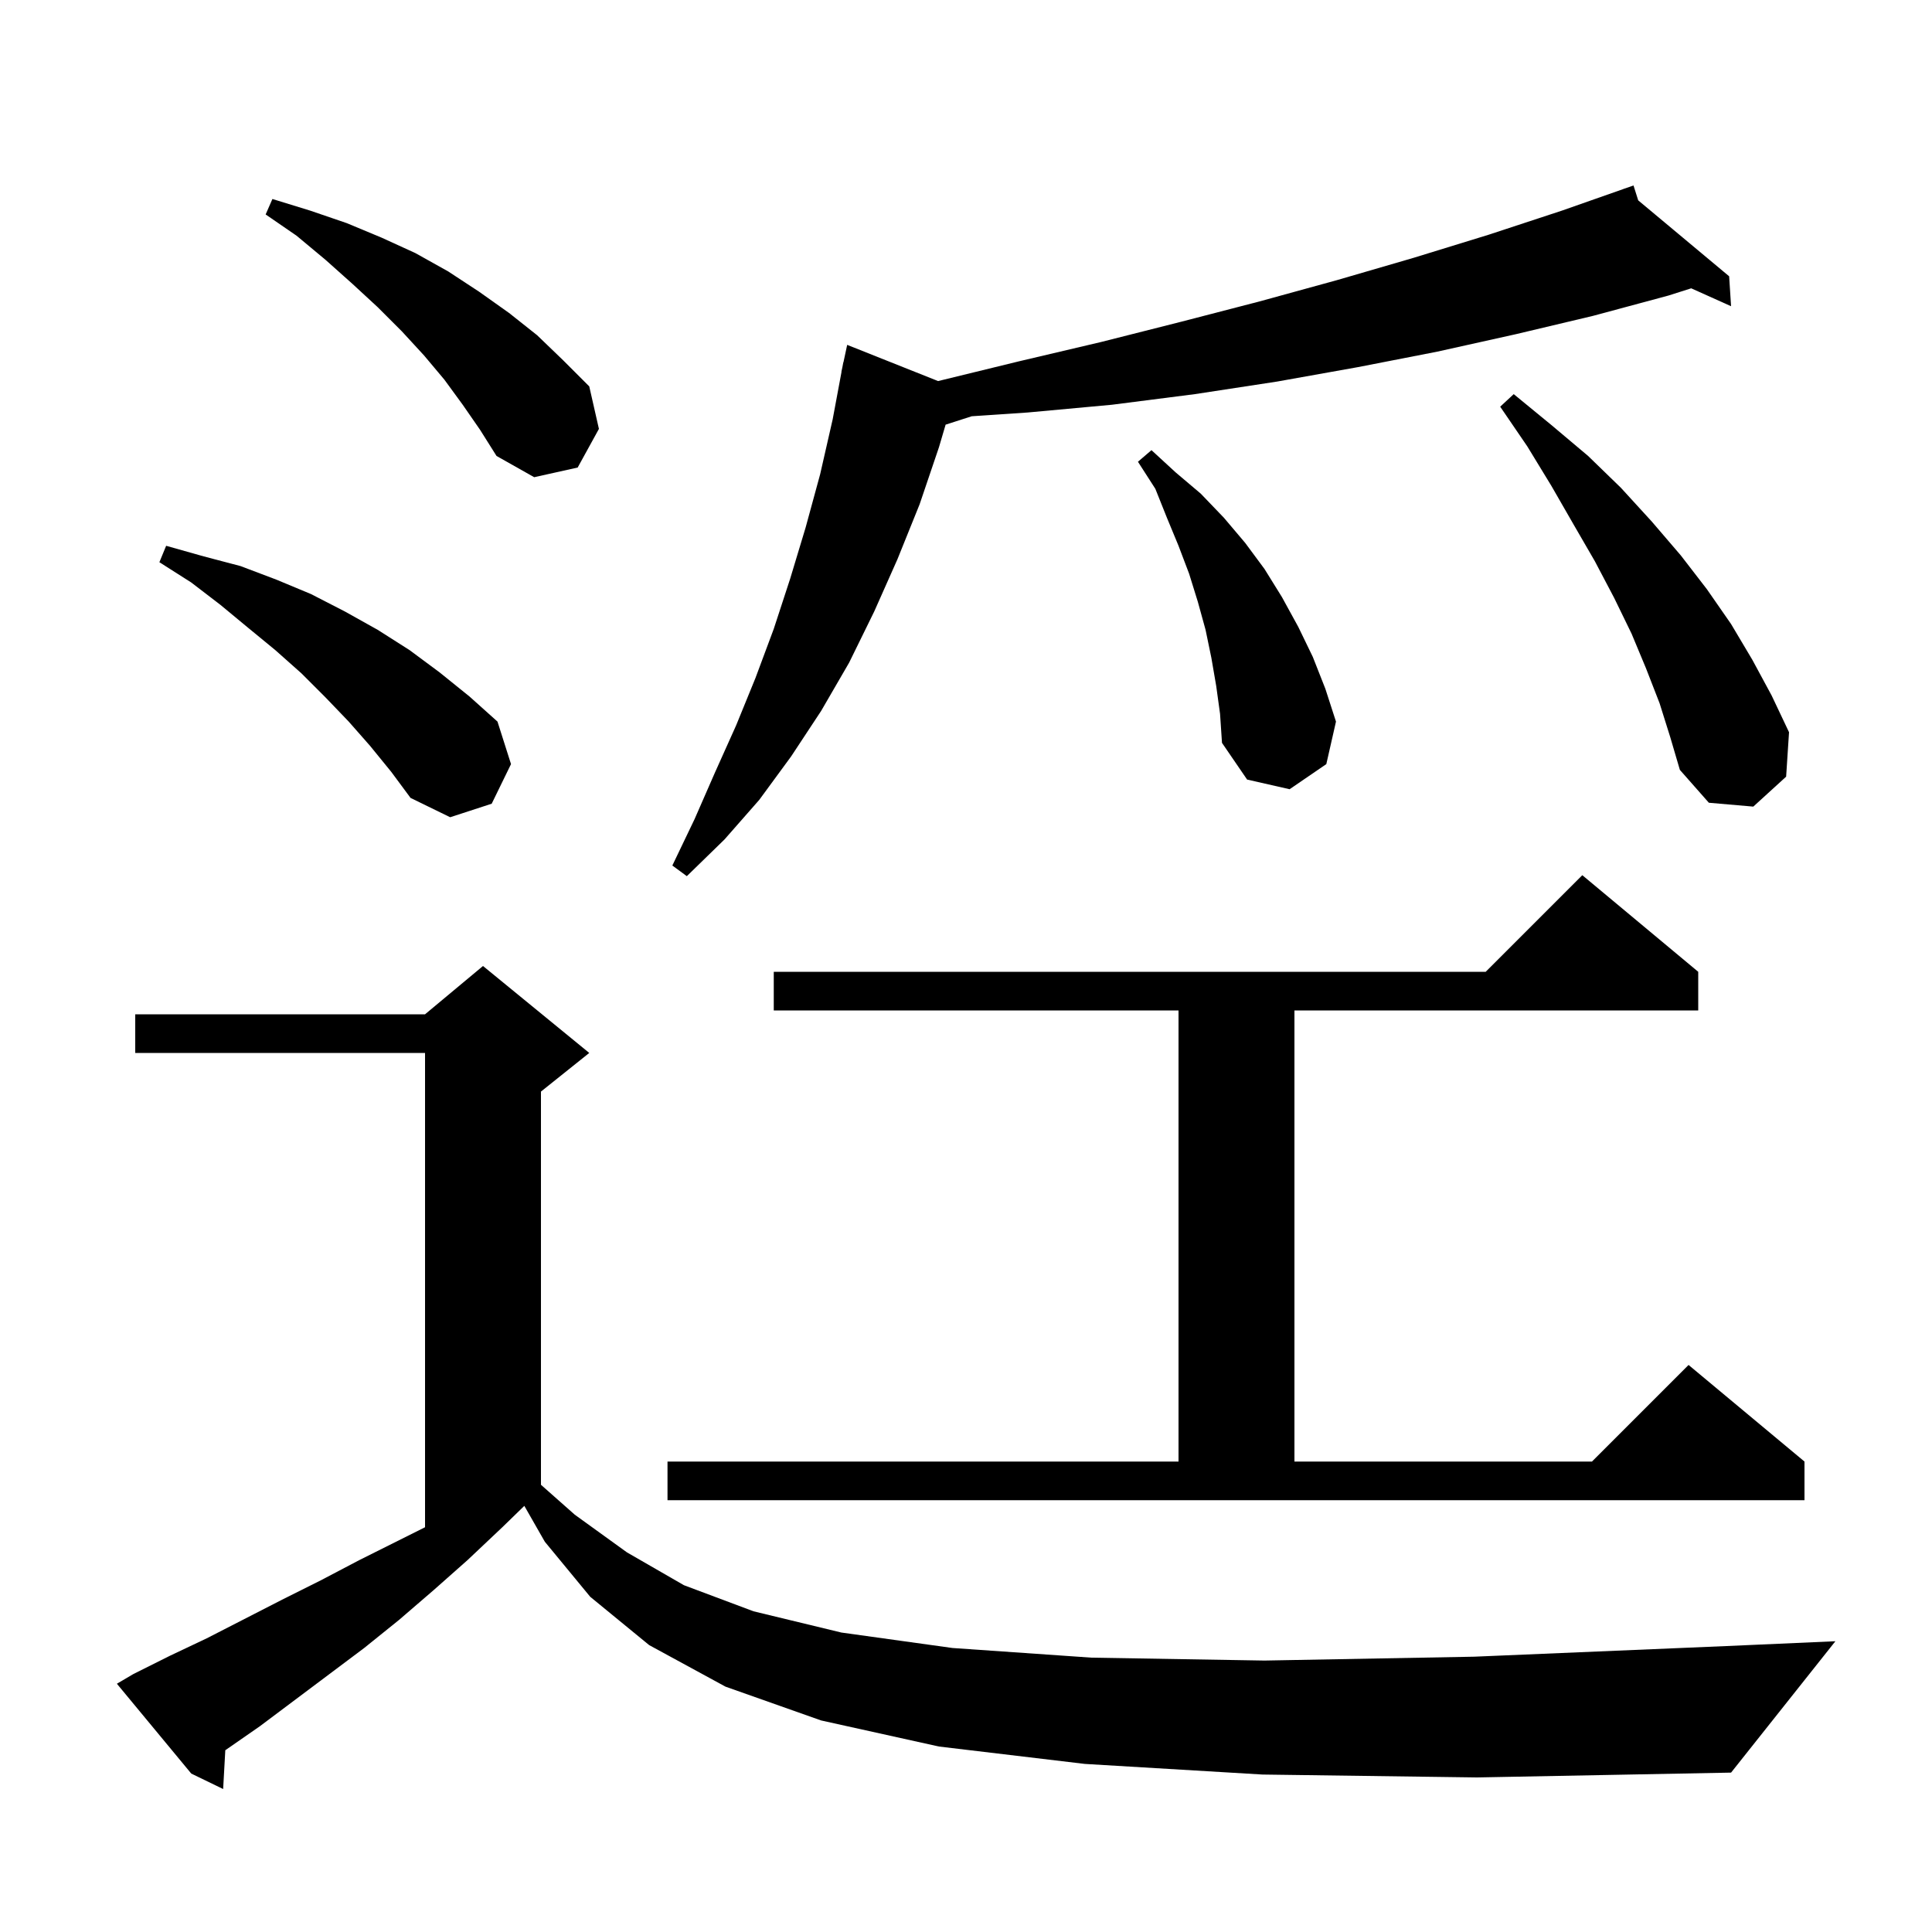
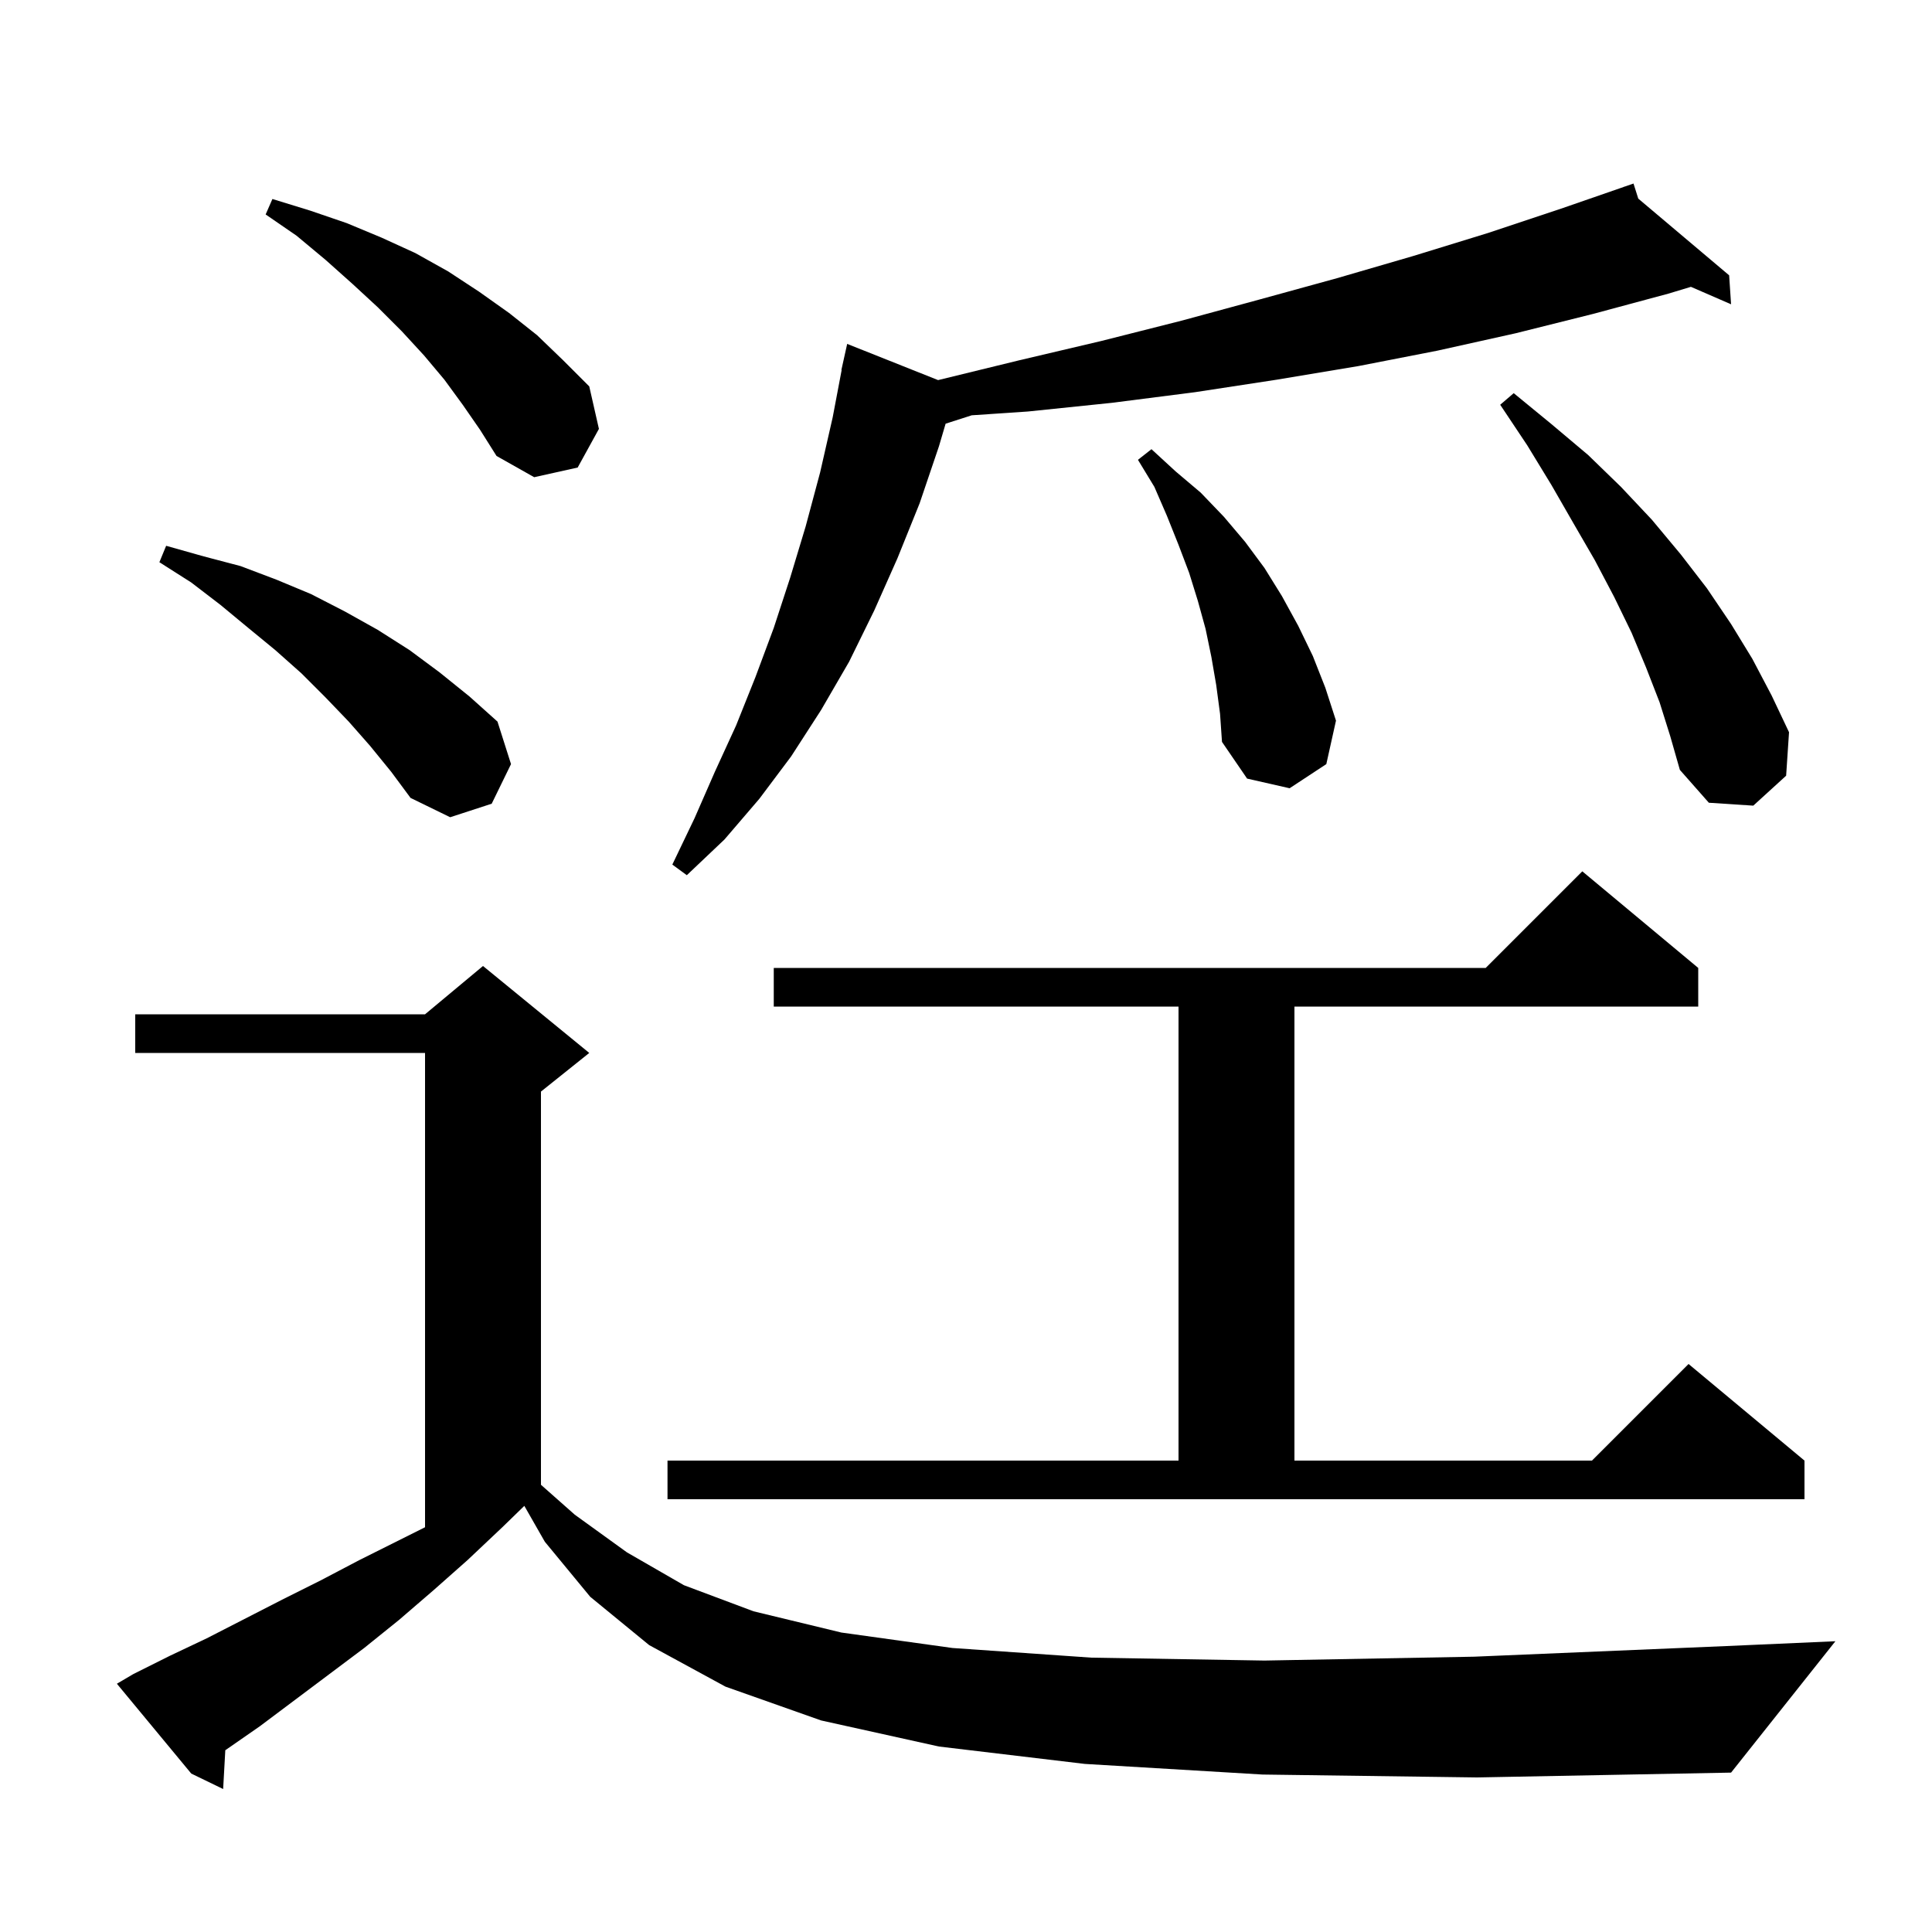
<svg xmlns="http://www.w3.org/2000/svg" version="1.1" baseProfile="full" viewBox="0 0 200 200" width="200" height="200">
  <g fill="black">
-     <path d="M 130.7 183.7 L 112.3 182.6 L 97.2 180.8 L 85.0 178.1 L 75.1 174.6 L 67.2 170.3 L 61.1 165.3 L 56.4 159.6 L 54.278 155.887 L 52.0 158.1 L 48.4 161.5 L 44.9 164.6 L 41.3 167.7 L 37.7 170.6 L 26.9 178.7 L 23.323 181.184 L 23.1 185.2 L 19.8 183.6 L 12.1 174.3 L 13.8 173.3 L 17.6 171.4 L 21.4 169.6 L 29.2 165.6 L 33.2 163.6 L 37.2 161.5 L 44.0 158.1 L 44.0 109.0 L 14.0 109.0 L 14.0 105.0 L 44.0 105.0 L 50.0 100.0 L 61.0 109.0 L 56.0 113.0 L 56.0 153.704 L 59.5 156.8 L 64.9 160.7 L 70.8 164.1 L 78.0 166.8 L 87.1 169.0 L 98.6 170.6 L 113.0 171.6 L 130.9 171.9 L 152.6 171.5 L 178.7 170.4 L 190.0 169.9 L 179.2 183.5 L 152.9 184.0 Z M 69.1 151.3 L 122.0 151.3 L 122.0 104.6 L 80.1 104.6 L 80.1 100.6 L 153.8 100.6 L 163.8 90.6 L 175.8 100.6 L 175.8 104.6 L 134.0 104.6 L 134.0 151.3 L 164.8 151.3 L 174.8 141.3 L 186.8 151.3 L 186.8 155.3 L 69.1 155.3 Z M 169.587 20.741 L 179.0 28.6 L 179.2 31.7 L 175.074 29.846 L 172.7 30.6 L 164.9 32.7 L 156.9 34.6 L 148.8 36.4 L 140.6 38.0 L 132.2 39.5 L 123.7 40.8 L 115.1 41.9 L 106.4 42.7 L 100.593 43.091 L 97.89 43.96 L 97.2 46.3 L 95.2 52.2 L 92.9 57.9 L 90.5 63.3 L 87.9 68.6 L 85.0 73.6 L 81.9 78.3 L 78.6 82.8 L 75.0 86.9 L 71.1 90.7 L 69.6 89.6 L 71.9 84.8 L 74.0 80.0 L 76.2 75.1 L 78.2 70.2 L 80.1 65.1 L 81.8 59.9 L 83.4 54.6 L 84.9 49.1 L 86.2 43.4 L 87.113 38.502 L 87.1 38.5 L 87.204 38.013 L 87.3 37.5 L 87.314 37.503 L 87.7 35.7 L 97.112 39.448 L 105.5 37.4 L 114.0 35.4 L 122.3 33.3 L 130.4 31.2 L 138.4 29.0 L 146.3 26.7 L 154.1 24.3 L 161.7 21.8 L 168.119 19.545 L 168.1 19.5 L 168.143 19.536 L 169.1 19.2 Z M 38.3 77.2 L 36.1 74.7 L 33.7 72.2 L 31.2 69.7 L 28.5 67.3 L 25.7 65.0 L 22.8 62.6 L 19.8 60.3 L 16.5 58.2 L 17.2 56.5 L 21.1 57.6 L 24.9 58.6 L 28.6 60.0 L 32.2 61.5 L 35.7 63.3 L 39.1 65.2 L 42.4 67.3 L 45.5 69.6 L 48.6 72.1 L 51.5 74.7 L 52.9 79.1 L 50.9 83.2 L 46.6 84.6 L 42.5 82.6 L 40.5 79.9 Z M 171.8 72.8 L 170.4 69.2 L 168.9 65.6 L 167.1 61.9 L 165.1 58.1 L 162.9 54.3 L 160.6 50.3 L 158.1 46.2 L 155.3 42.1 L 156.7 40.8 L 160.6 44.0 L 164.4 47.2 L 167.8 50.5 L 171.0 54.0 L 174.0 57.5 L 176.7 61.0 L 179.2 64.6 L 181.4 68.3 L 183.4 72.0 L 185.2 75.8 L 184.9 80.4 L 181.5 83.5 L 176.9 83.1 L 173.9 79.7 L 172.9 76.3 Z M 125.9 71.0 L 125.4 68.1 L 124.8 65.2 L 124.0 62.3 L 123.1 59.4 L 122.0 56.5 L 120.8 53.6 L 119.6 50.6 L 117.8 47.8 L 119.2 46.6 L 121.7 48.9 L 124.3 51.1 L 126.7 53.6 L 128.9 56.2 L 130.9 58.9 L 132.7 61.8 L 134.4 64.9 L 135.9 68.0 L 137.2 71.3 L 138.3 74.7 L 137.3 79.1 L 133.5 81.7 L 129.1 80.7 L 126.5 76.9 L 126.3 73.9 Z M 47.9 41.9 L 46.0 39.3 L 43.9 36.8 L 41.6 34.3 L 39.1 31.8 L 36.5 29.4 L 33.7 26.9 L 30.7 24.4 L 27.5 22.2 L 28.2 20.6 L 32.1 21.8 L 35.9 23.1 L 39.5 24.6 L 43.0 26.2 L 46.4 28.1 L 49.6 30.2 L 52.7 32.4 L 55.6 34.7 L 58.3 37.3 L 61.0 40.0 L 62.0 44.4 L 59.8 48.4 L 55.3 49.4 L 51.4 47.2 L 49.7 44.5 Z " />
+     <path d="M 130.7 183.7 L 112.3 182.6 L 97.2 180.8 L 85.0 178.1 L 75.1 174.6 L 67.2 170.3 L 61.1 165.3 L 56.4 159.6 L 54.278 155.887 L 52.0 158.1 L 48.4 161.5 L 44.9 164.6 L 41.3 167.7 L 37.7 170.6 L 26.9 178.7 L 23.323 181.184 L 23.1 185.2 L 19.8 183.6 L 12.1 174.3 L 13.8 173.3 L 17.6 171.4 L 21.4 169.6 L 29.2 165.6 L 33.2 163.6 L 37.2 161.5 L 44.0 158.1 L 44.0 109.0 L 14.0 109.0 L 14.0 105.0 L 44.0 105.0 L 50.0 100.0 L 61.0 109.0 L 56.0 113.0 L 56.0 153.704 L 59.5 156.8 L 64.9 160.7 L 70.8 164.1 L 78.0 166.8 L 87.1 169.0 L 98.6 170.6 L 113.0 171.6 L 130.9 171.9 L 152.6 171.5 L 178.7 170.4 L 190.0 169.9 L 179.2 183.5 L 152.9 184.0 Z M 69.1 151.2 L 122.0 151.2 L 122.0 104.2 L 80.1 104.2 L 80.1 100.2 L 153.8 100.2 L 163.8 90.2 L 175.8 100.2 L 175.8 104.2 L 134.0 104.2 L 134.0 151.2 L 164.8 151.2 L 174.8 141.2 L 186.8 151.2 L 186.8 155.2 L 69.1 155.2 Z M 169.593 20.56 L 179.0 28.5 L 179.2 31.5 L 175.044 29.693 L 172.7 30.4 L 164.9 32.5 L 156.9 34.5 L 148.8 36.3 L 140.6 37.9 L 132.2 39.3 L 123.7 40.6 L 115.1 41.7 L 106.4 42.6 L 100.593 42.991 L 97.89 43.86 L 97.2 46.2 L 95.2 52.1 L 92.9 57.8 L 90.5 63.2 L 87.9 68.5 L 85.0 73.5 L 81.9 78.3 L 78.6 82.7 L 75.0 86.9 L 71.1 90.6 L 69.6 89.5 L 71.9 84.7 L 74.0 79.9 L 76.2 75.1 L 78.2 70.1 L 80.1 65.0 L 81.8 59.8 L 83.4 54.5 L 84.9 48.9 L 86.2 43.2 L 87.128 38.304 L 87.1 38.3 L 87.7 35.6 L 97.112 39.348 L 105.5 37.3 L 114.0 35.3 L 122.3 33.2 L 130.4 31.0 L 138.4 28.8 L 146.3 26.5 L 154.1 24.1 L 161.6 21.6 L 168.117 19.341 L 168.1 19.3 L 168.139 19.333 L 169.1 19.0 Z M 38.3 77.2 L 36.1 74.7 L 33.7 72.2 L 31.2 69.7 L 28.5 67.3 L 25.7 65.0 L 22.8 62.6 L 19.8 60.3 L 16.5 58.2 L 17.2 56.5 L 21.1 57.6 L 24.9 58.6 L 28.6 60.0 L 32.2 61.5 L 35.7 63.3 L 39.1 65.2 L 42.4 67.3 L 45.5 69.6 L 48.6 72.1 L 51.5 74.7 L 52.9 79.1 L 50.9 83.2 L 46.6 84.6 L 42.5 82.6 L 40.5 79.9 Z M 171.8 72.7 L 170.4 69.1 L 168.9 65.5 L 167.1 61.8 L 165.1 58.0 L 162.9 54.2 L 160.6 50.2 L 158.1 46.1 L 155.3 41.9 L 156.7 40.7 L 160.6 43.9 L 164.4 47.1 L 167.8 50.4 L 171.0 53.8 L 174.0 57.4 L 176.7 60.9 L 179.2 64.6 L 181.4 68.2 L 183.4 72.0 L 185.2 75.8 L 184.9 80.3 L 181.5 83.4 L 176.9 83.1 L 173.9 79.7 L 172.9 76.2 Z M 125.9 70.9 L 125.4 68.0 L 124.8 65.1 L 124.0 62.2 L 123.1 59.3 L 122.0 56.4 L 120.8 53.4 L 119.5 50.4 L 117.8 47.6 L 119.2 46.5 L 121.7 48.8 L 124.3 51.0 L 126.7 53.5 L 128.9 56.1 L 130.9 58.8 L 132.7 61.7 L 134.4 64.8 L 135.9 67.9 L 137.2 71.2 L 138.3 74.6 L 137.3 79.1 L 133.5 81.6 L 129.1 80.6 L 126.5 76.8 L 126.3 73.9 Z M 47.9 41.9 L 46.0 39.3 L 43.9 36.8 L 41.6 34.3 L 39.1 31.8 L 36.5 29.4 L 33.7 26.9 L 30.7 24.4 L 27.5 22.2 L 28.2 20.6 L 32.1 21.8 L 35.9 23.1 L 39.5 24.6 L 43.0 26.2 L 46.4 28.1 L 49.6 30.2 L 52.7 32.4 L 55.6 34.7 L 58.3 37.3 L 61.0 40.0 L 62.0 44.4 L 59.8 48.4 L 55.3 49.4 L 51.4 47.2 L 49.7 44.5 Z " />
  </g>
</svg>
